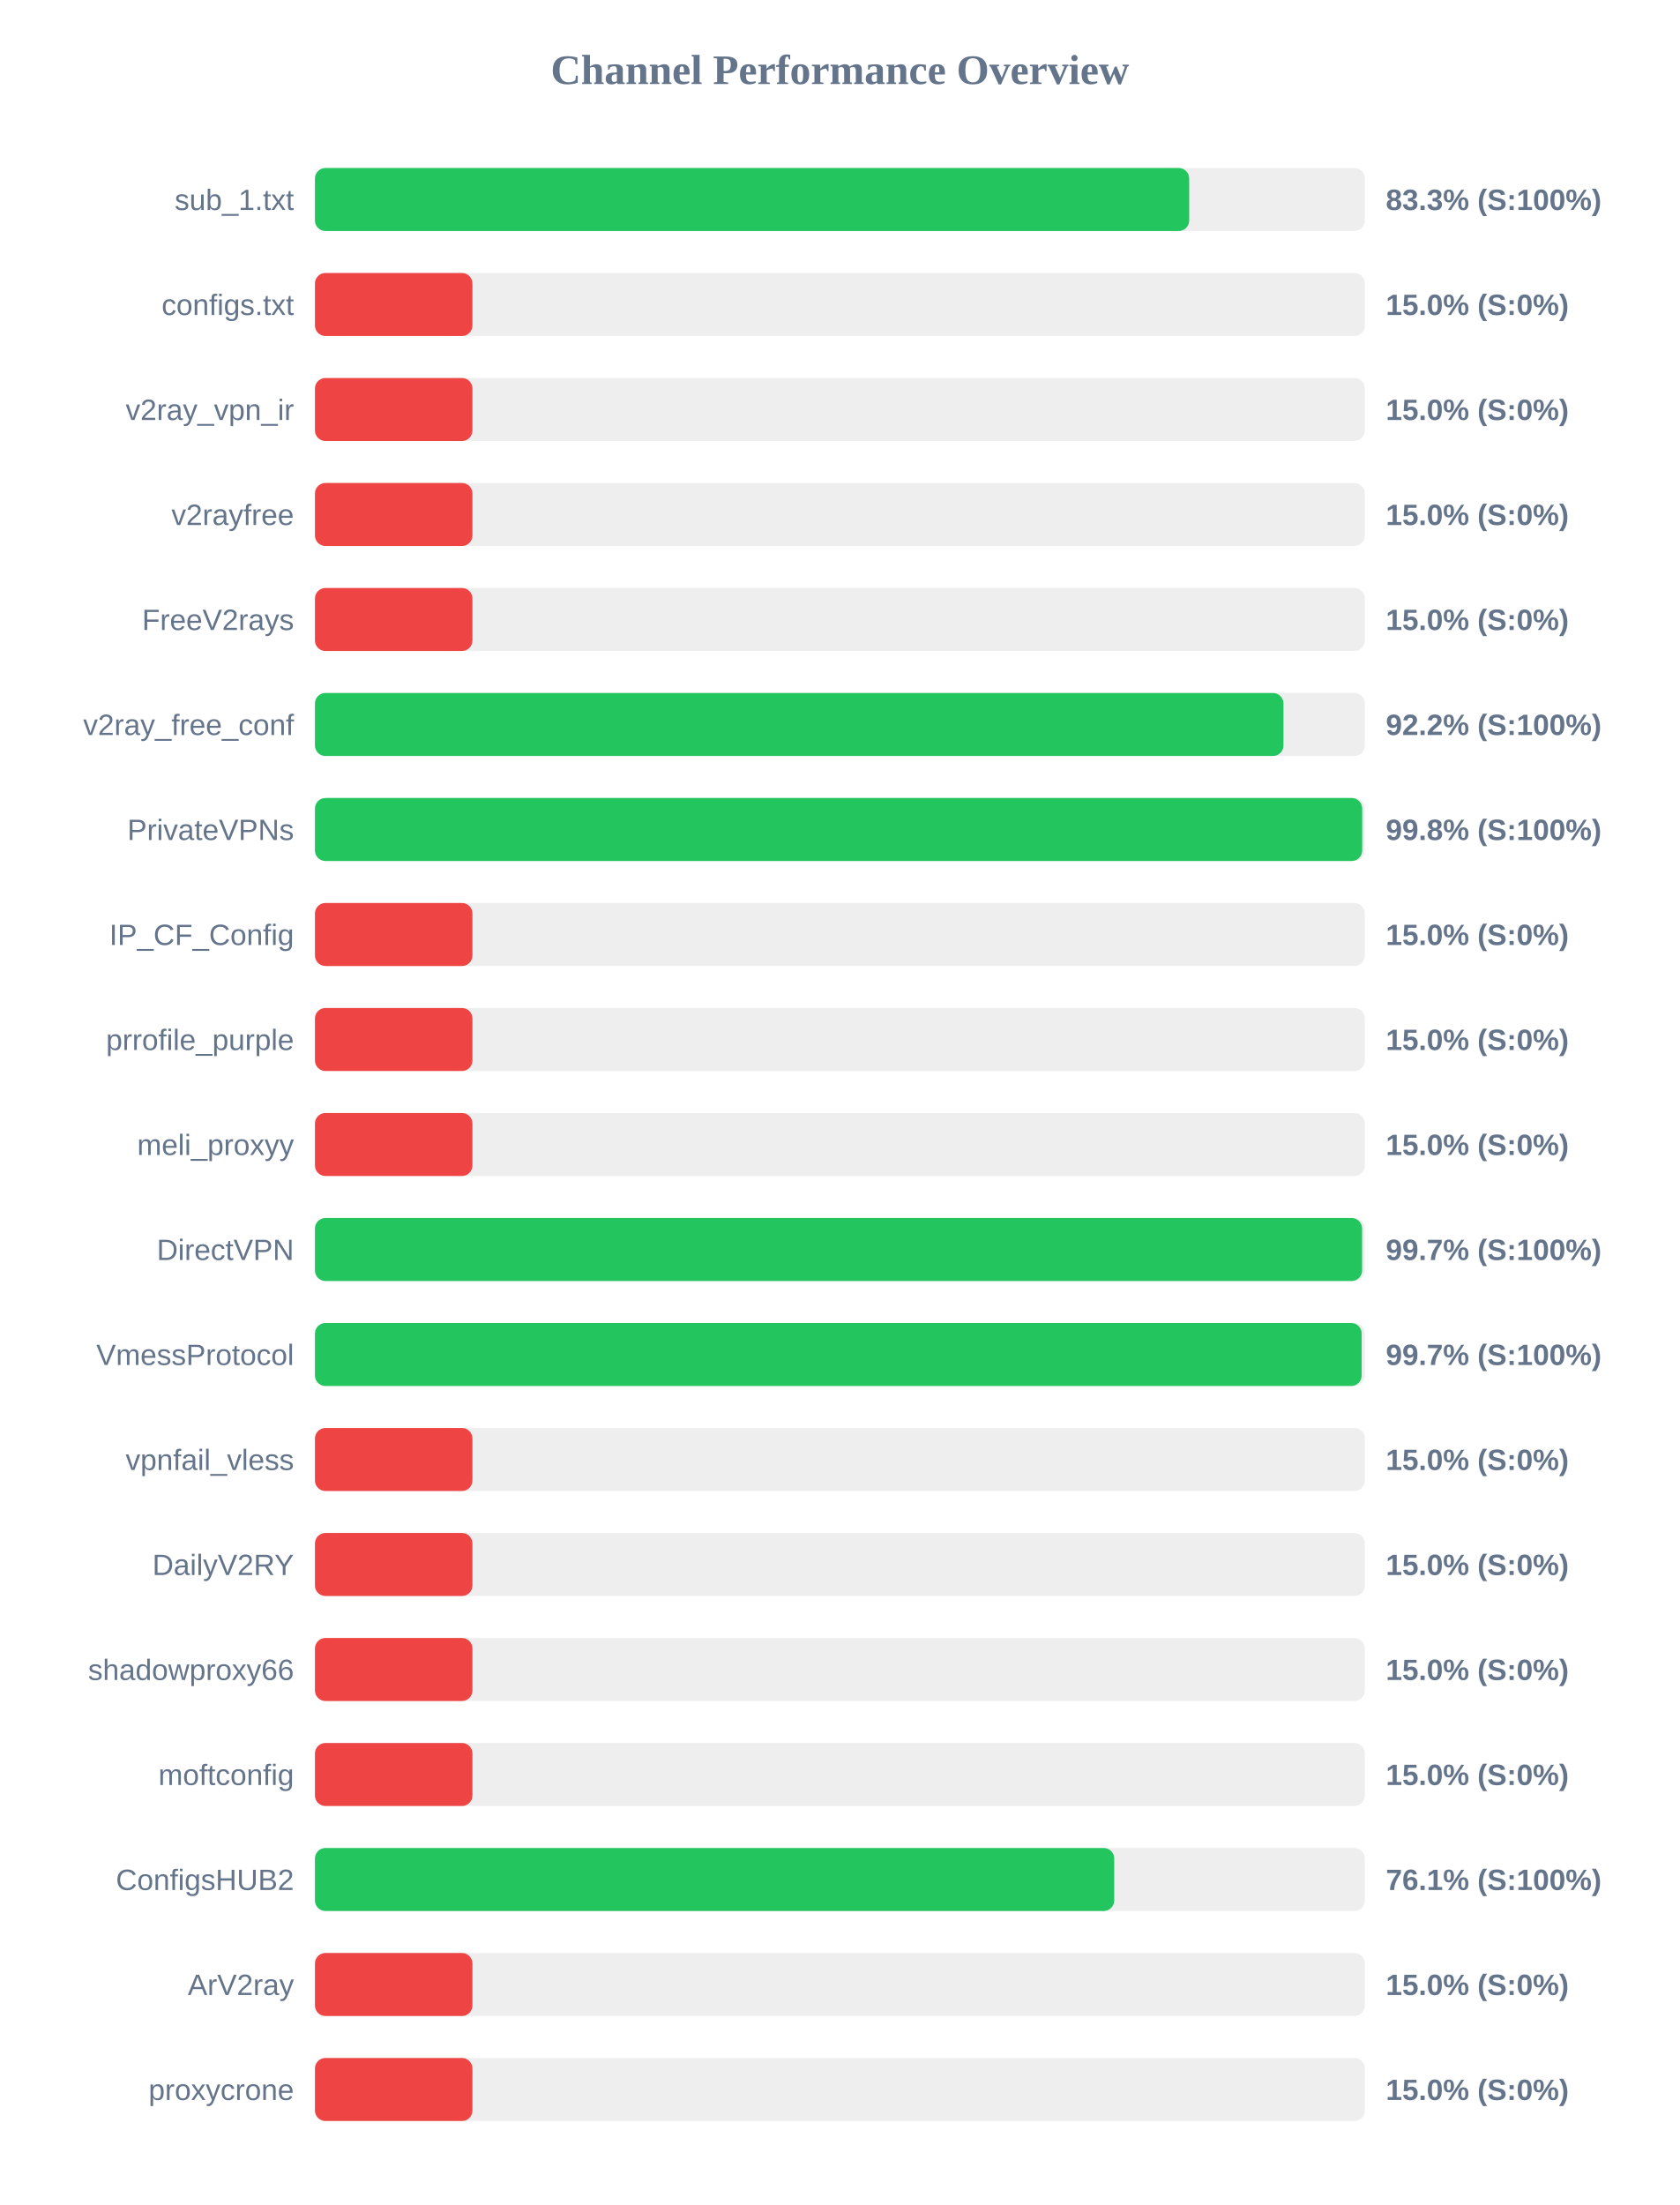
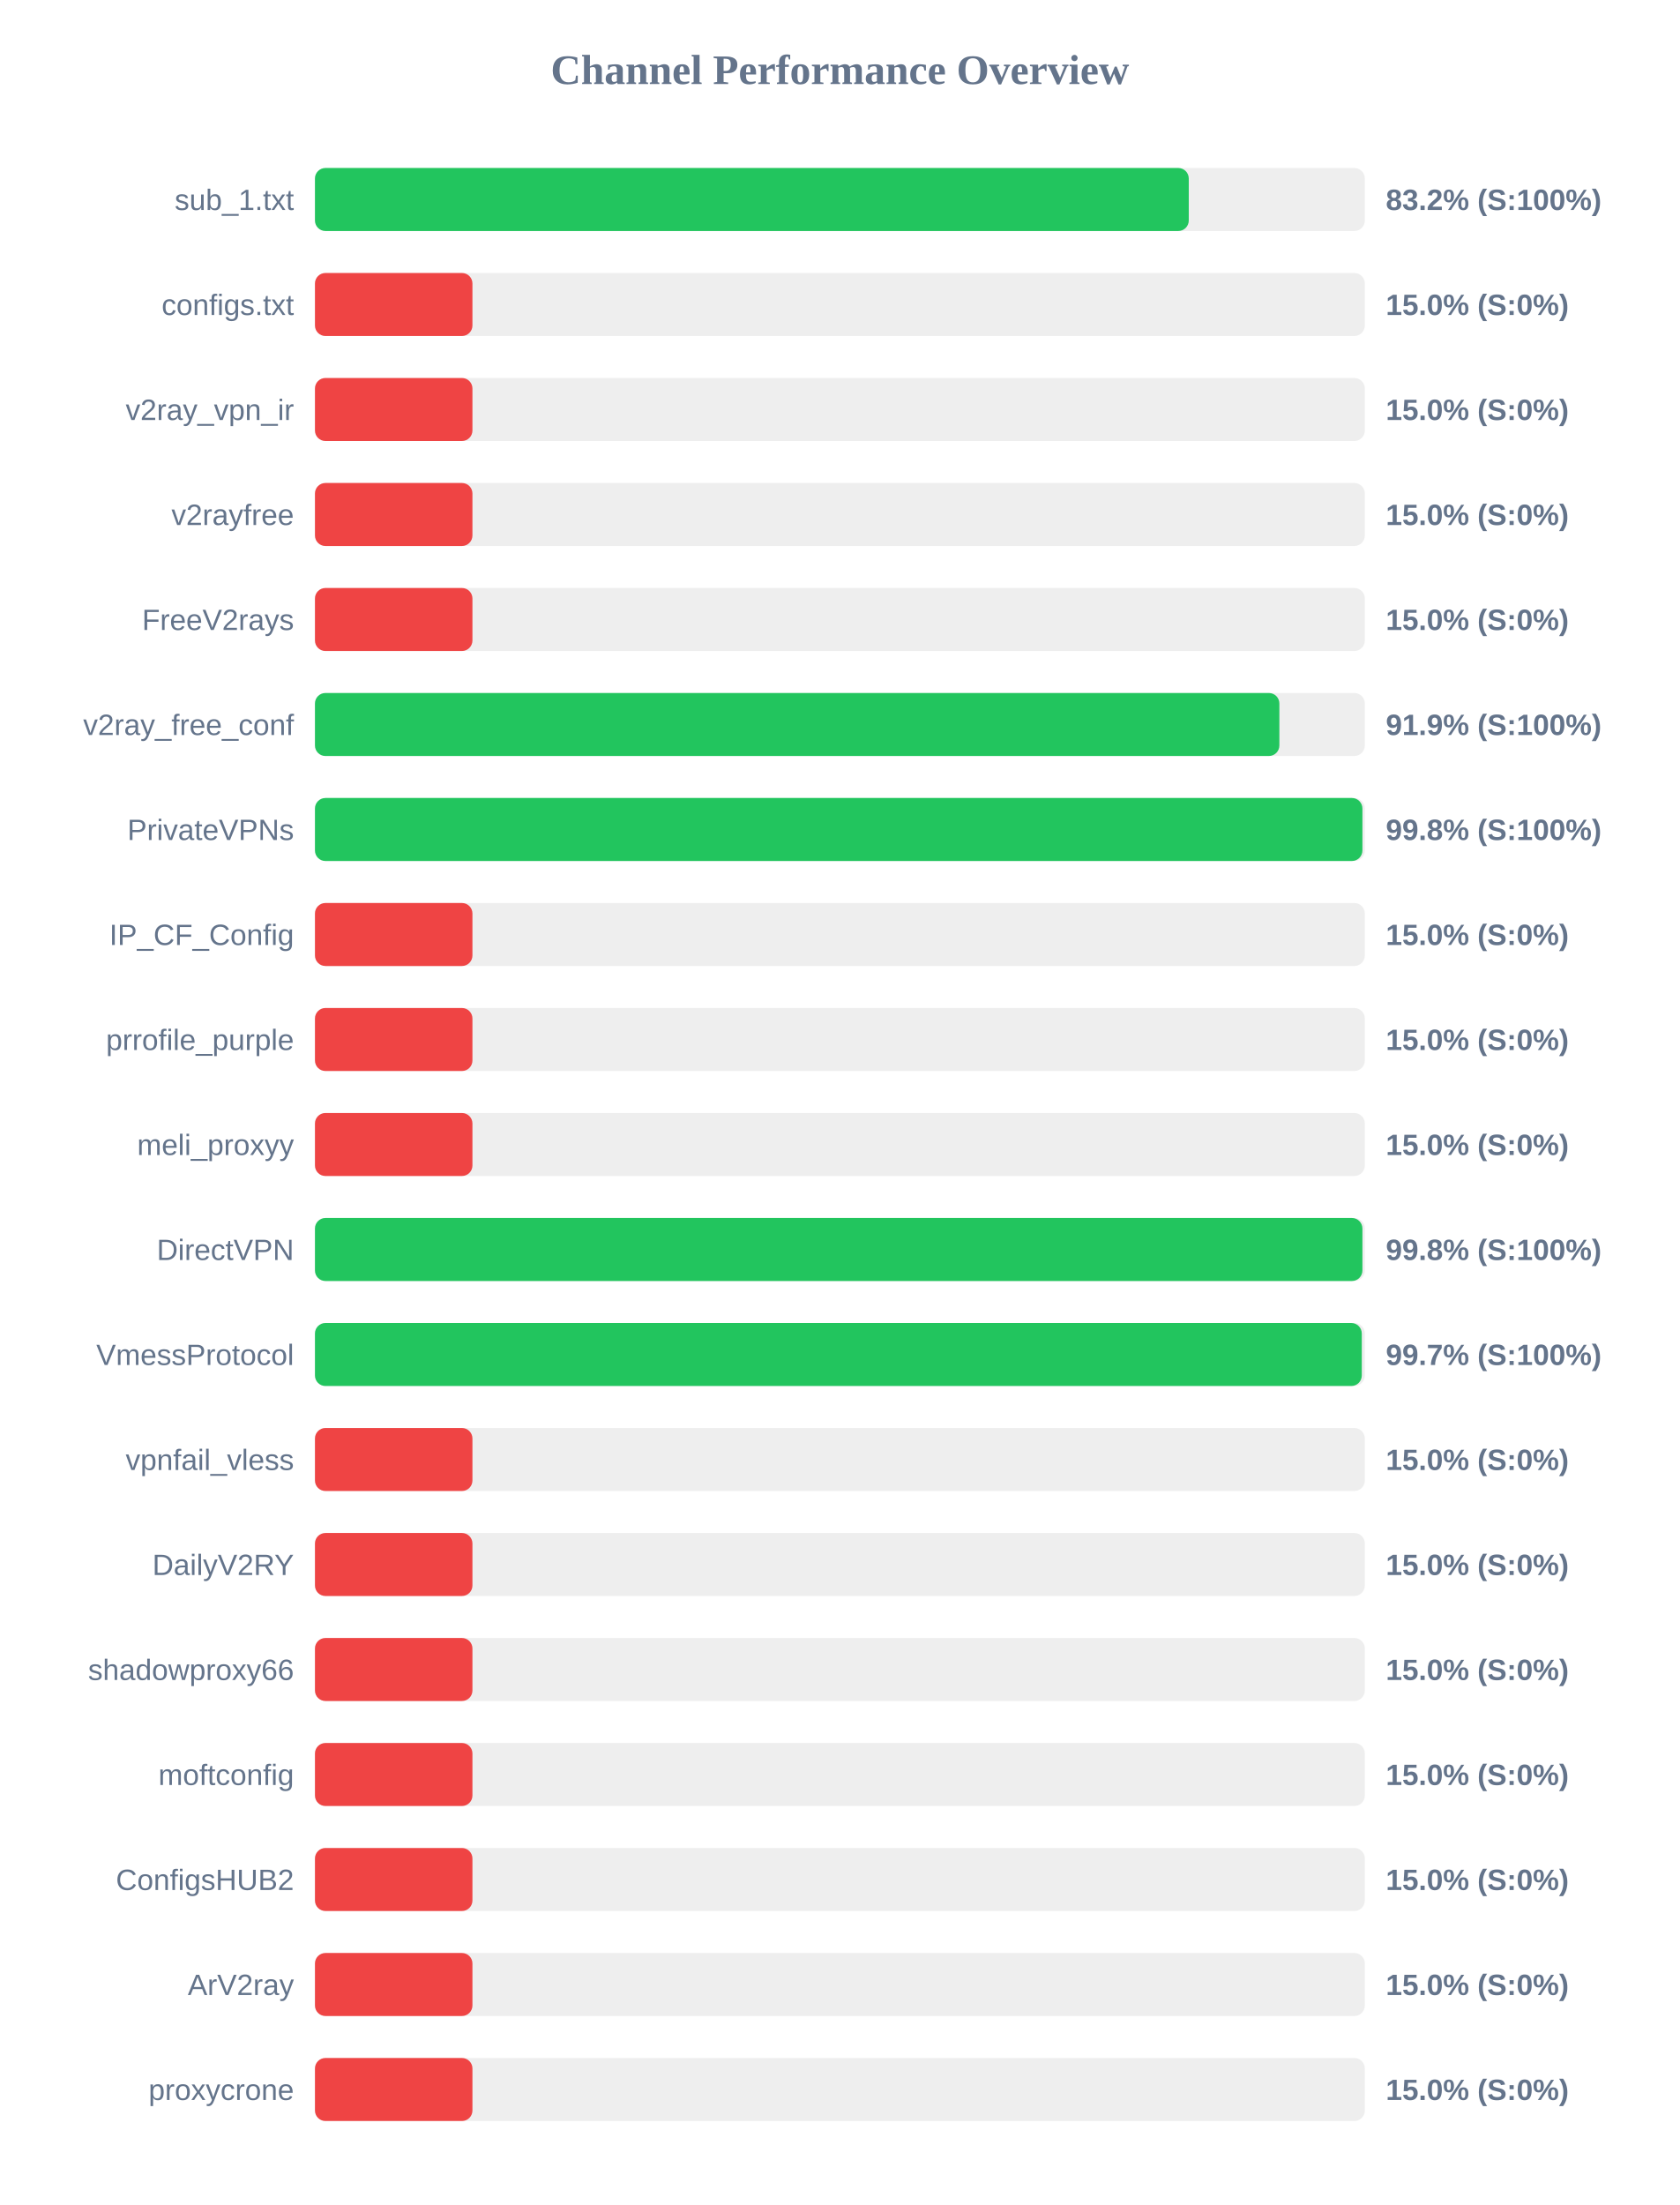
<svg xmlns="http://www.w3.org/2000/svg" width="800" height="1050" version="1.1">
  <style>
        .row { font: 14px Arial; fill: #64748b; }
        .score { font: bold 14px Arial; fill: #64748b; }
    </style>
  <text x="400" y="40" text-anchor="middle" font-size="20px" font-weight="bold" fill="#64748b">Channel Performance Overview</text>
  <rect x="150" y="80" width="500" height="30" fill="#eee" rx="5" />
-   <rect x="150" y="80" width="416.35" height="30" fill="#22c55e" rx="5" />
+   <rect x="150" y="80" width="416.15" height="30" fill="#22c55e" rx="5" />
  <text x="140" y="100" text-anchor="end" class="row">sub_1.txt</text>
-   <text x="660" y="100" text-anchor="start" class="score">83.3% (S:100%)</text>
+   <text x="660" y="100" text-anchor="start" class="score">83.2% (S:100%)</text>
  <rect x="150" y="130" width="500" height="30" fill="#eee" rx="5" />
  <rect x="150" y="130" width="75.0" height="30" fill="#ef4444" rx="5" />
  <text x="140" y="150" text-anchor="end" class="row">configs.txt</text>
  <text x="660" y="150" text-anchor="start" class="score">15.0% (S:0%)</text>
  <rect x="150" y="180" width="500" height="30" fill="#eee" rx="5" />
  <rect x="150" y="180" width="75.0" height="30" fill="#ef4444" rx="5" />
  <text x="140" y="200" text-anchor="end" class="row">v2ray_vpn_ir</text>
  <text x="660" y="200" text-anchor="start" class="score">15.0% (S:0%)</text>
  <rect x="150" y="230" width="500" height="30" fill="#eee" rx="5" />
  <rect x="150" y="230" width="75.0" height="30" fill="#ef4444" rx="5" />
  <text x="140" y="250" text-anchor="end" class="row">v2rayfree</text>
  <text x="660" y="250" text-anchor="start" class="score">15.0% (S:0%)</text>
  <rect x="150" y="280" width="500" height="30" fill="#eee" rx="5" />
  <rect x="150" y="280" width="75.0" height="30" fill="#ef4444" rx="5" />
  <text x="140" y="300" text-anchor="end" class="row">FreeV2rays</text>
  <text x="660" y="300" text-anchor="start" class="score">15.0% (S:0%)</text>
  <rect x="150" y="330" width="500" height="30" fill="#eee" rx="5" />
-   <rect x="150" y="330" width="461.25" height="30" fill="#22c55e" rx="5" />
+   <rect x="150" y="330" width="459.3" height="30" fill="#22c55e" rx="5" />
  <text x="140" y="350" text-anchor="end" class="row">v2ray_free_conf</text>
-   <text x="660" y="350" text-anchor="start" class="score">92.2% (S:100%)</text>
+   <text x="660" y="350" text-anchor="start" class="score">91.9% (S:100%)</text>
  <rect x="150" y="380" width="500" height="30" fill="#eee" rx="5" />
-   <rect x="150" y="380" width="498.75" height="30" fill="#22c55e" rx="5" />
+   <rect x="150" y="380" width="498.85" height="30" fill="#22c55e" rx="5" />
  <text x="140" y="400" text-anchor="end" class="row">PrivateVPNs</text>
  <text x="660" y="400" text-anchor="start" class="score">99.8% (S:100%)</text>
  <rect x="150" y="430" width="500" height="30" fill="#eee" rx="5" />
  <rect x="150" y="430" width="75.0" height="30" fill="#ef4444" rx="5" />
  <text x="140" y="450" text-anchor="end" class="row">IP_CF_Config</text>
  <text x="660" y="450" text-anchor="start" class="score">15.0% (S:0%)</text>
  <rect x="150" y="480" width="500" height="30" fill="#eee" rx="5" />
  <rect x="150" y="480" width="75.0" height="30" fill="#ef4444" rx="5" />
  <text x="140" y="500" text-anchor="end" class="row">prrofile_purple</text>
  <text x="660" y="500" text-anchor="start" class="score">15.0% (S:0%)</text>
  <rect x="150" y="530" width="500" height="30" fill="#eee" rx="5" />
  <rect x="150" y="530" width="75.0" height="30" fill="#ef4444" rx="5" />
  <text x="140" y="550" text-anchor="end" class="row">meli_proxyy</text>
  <text x="660" y="550" text-anchor="start" class="score">15.0% (S:0%)</text>
  <rect x="150" y="580" width="500" height="30" fill="#eee" rx="5" />
-   <rect x="150" y="580" width="498.7" height="30" fill="#22c55e" rx="5" />
+   <rect x="150" y="580" width="498.85" height="30" fill="#22c55e" rx="5" />
  <text x="140" y="600" text-anchor="end" class="row">DirectVPN</text>
-   <text x="660" y="600" text-anchor="start" class="score">99.7% (S:100%)</text>
+   <text x="660" y="600" text-anchor="start" class="score">99.8% (S:100%)</text>
  <rect x="150" y="630" width="500" height="30" fill="#eee" rx="5" />
-   <rect x="150" y="630" width="498.5" height="30" fill="#22c55e" rx="5" />
+   <rect x="150" y="630" width="498.55" height="30" fill="#22c55e" rx="5" />
  <text x="140" y="650" text-anchor="end" class="row">VmessProtocol</text>
  <text x="660" y="650" text-anchor="start" class="score">99.7% (S:100%)</text>
  <rect x="150" y="680" width="500" height="30" fill="#eee" rx="5" />
  <rect x="150" y="680" width="75.0" height="30" fill="#ef4444" rx="5" />
  <text x="140" y="700" text-anchor="end" class="row">vpnfail_vless</text>
  <text x="660" y="700" text-anchor="start" class="score">15.0% (S:0%)</text>
  <rect x="150" y="730" width="500" height="30" fill="#eee" rx="5" />
  <rect x="150" y="730" width="75.0" height="30" fill="#ef4444" rx="5" />
  <text x="140" y="750" text-anchor="end" class="row">DailyV2RY</text>
  <text x="660" y="750" text-anchor="start" class="score">15.0% (S:0%)</text>
  <rect x="150" y="780" width="500" height="30" fill="#eee" rx="5" />
  <rect x="150" y="780" width="75.0" height="30" fill="#ef4444" rx="5" />
  <text x="140" y="800" text-anchor="end" class="row">shadowproxy66</text>
  <text x="660" y="800" text-anchor="start" class="score">15.0% (S:0%)</text>
  <rect x="150" y="830" width="500" height="30" fill="#eee" rx="5" />
  <rect x="150" y="830" width="75.0" height="30" fill="#ef4444" rx="5" />
  <text x="140" y="850" text-anchor="end" class="row">moftconfig</text>
  <text x="660" y="850" text-anchor="start" class="score">15.0% (S:0%)</text>
  <rect x="150" y="880" width="500" height="30" fill="#eee" rx="5" />
-   <rect x="150" y="880" width="380.65" height="30" fill="#22c55e" rx="5" />
+   <rect x="150" y="880" width="75.0" height="30" fill="#ef4444" rx="5" />
  <text x="140" y="900" text-anchor="end" class="row">ConfigsHUB2</text>
-   <text x="660" y="900" text-anchor="start" class="score">76.1% (S:100%)</text>
+   <text x="660" y="900" text-anchor="start" class="score">15.0% (S:0%)</text>
  <rect x="150" y="930" width="500" height="30" fill="#eee" rx="5" />
  <rect x="150" y="930" width="75.0" height="30" fill="#ef4444" rx="5" />
  <text x="140" y="950" text-anchor="end" class="row">ArV2ray</text>
  <text x="660" y="950" text-anchor="start" class="score">15.0% (S:0%)</text>
  <rect x="150" y="980" width="500" height="30" fill="#eee" rx="5" />
  <rect x="150" y="980" width="75.0" height="30" fill="#ef4444" rx="5" />
  <text x="140" y="1000" text-anchor="end" class="row">proxycrone</text>
  <text x="660" y="1000" text-anchor="start" class="score">15.0% (S:0%)</text>
</svg>
